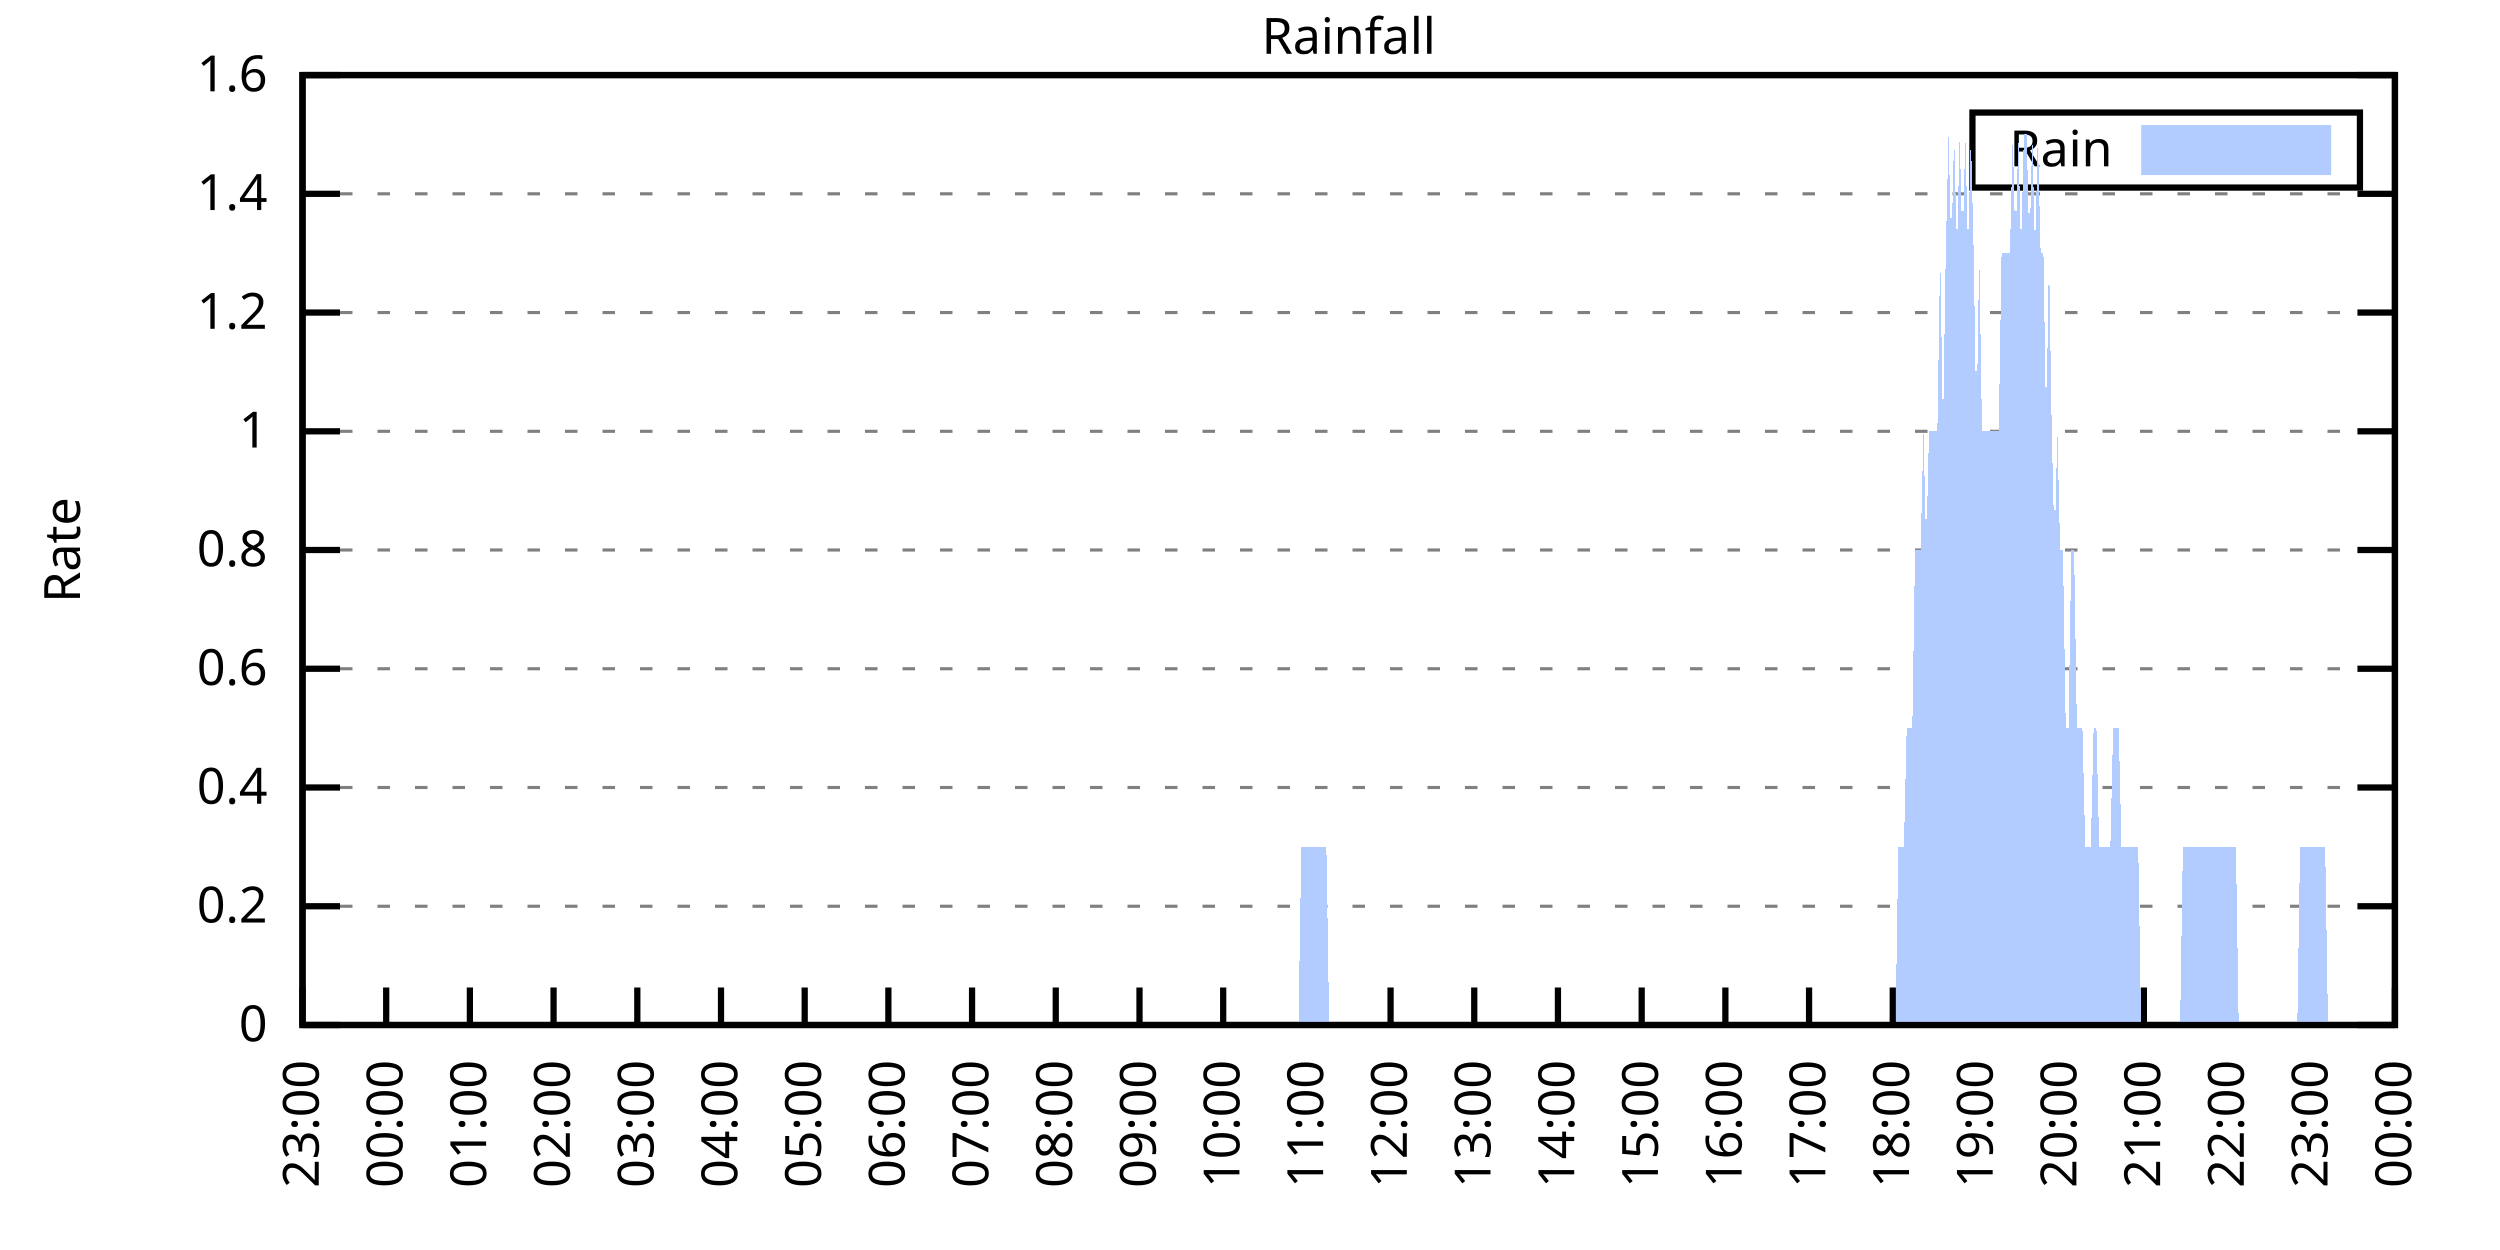
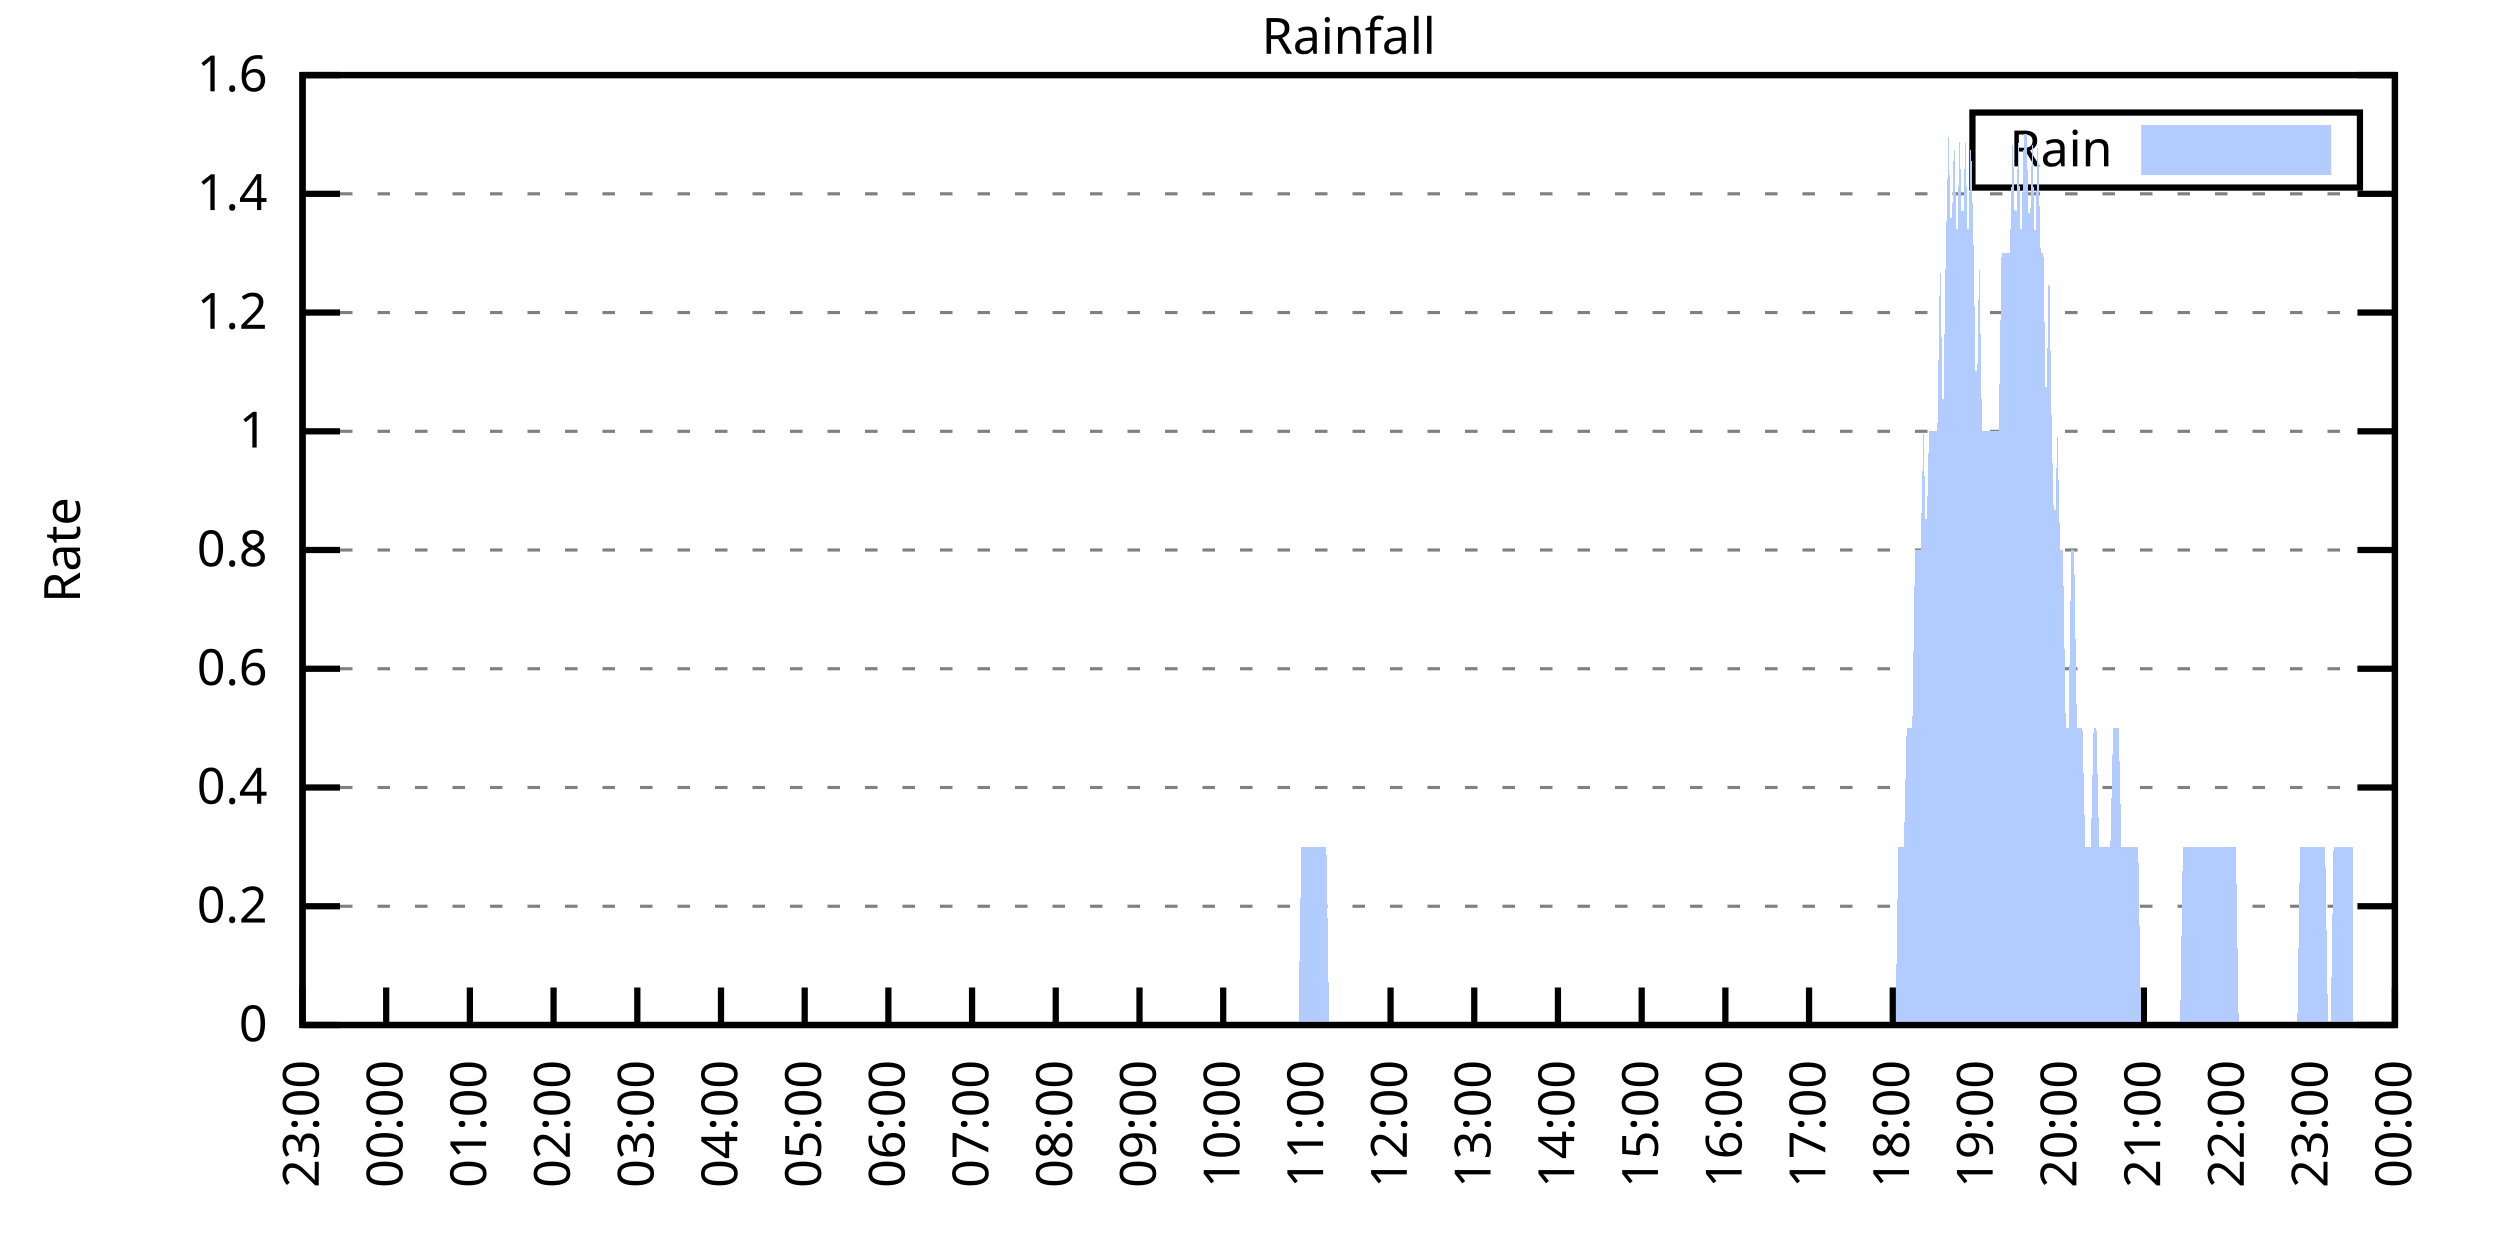
<svg xmlns="http://www.w3.org/2000/svg" xmlns:xlink="http://www.w3.org/1999/xlink" width="400" height="200" viewBox="0 0 400 200">
  <g id="gnuplot_canvas">
    <rect x="0" y="0" width="400" height="200" fill="none" />
    <defs>
      <circle id="gpDot" r="0.5" stroke-width="0.5" stroke="currentColor" />
      <path id="gpPt0" stroke-width="0.333" stroke="currentColor" d="M-1,0 h2 M0,-1 v2" />
      <path id="gpPt1" stroke-width="0.333" stroke="currentColor" d="M-1,-1 L1,1 M1,-1 L-1,1" />
      <path id="gpPt2" stroke-width="0.333" stroke="currentColor" d="M-1,0 L1,0 M0,-1 L0,1 M-1,-1 L1,1 M-1,1 L1,-1" />
      <rect id="gpPt3" stroke-width="0.333" stroke="currentColor" x="-1" y="-1" width="2" height="2" />
      <rect id="gpPt4" stroke-width="0.333" stroke="currentColor" fill="currentColor" x="-1" y="-1" width="2" height="2" />
      <circle id="gpPt5" stroke-width="0.333" stroke="currentColor" cx="0" cy="0" r="1" />
      <use xlink:href="#gpPt5" id="gpPt6" fill="currentColor" stroke="none" />
      <path id="gpPt7" stroke-width="0.333" stroke="currentColor" d="M0,-1.33 L-1.33,0.67 L1.33,0.67 z" />
      <use xlink:href="#gpPt7" id="gpPt8" fill="currentColor" stroke="none" />
      <use xlink:href="#gpPt7" id="gpPt9" stroke="currentColor" transform="rotate(180)" />
      <use xlink:href="#gpPt9" id="gpPt10" fill="currentColor" stroke="none" />
      <use xlink:href="#gpPt3" id="gpPt11" stroke="currentColor" transform="rotate(45)" />
      <use xlink:href="#gpPt11" id="gpPt12" fill="currentColor" stroke="none" />
      <path id="gpPt13" stroke-width="0.333" stroke="currentColor" d="M0,1.330 L1.265,0.411 L0.782,-1.067 L-0.782,-1.076 L-1.265,0.411 z" />
      <use xlink:href="#gpPt13" id="gpPt14" fill="currentColor" stroke="none" />
      <filter id="textbox" filterUnits="objectBoundingBox" x="0" y="0" height="1" width="1">
        <feFlood flood-color="white" flood-opacity="1" result="bgnd" />
        <feComposite in="SourceGraphic" in2="bgnd" operator="atop" />
      </filter>
      <filter id="greybox" filterUnits="objectBoundingBox" x="0" y="0" height="1" width="1">
        <feFlood flood-color="lightgrey" flood-opacity="1" result="grey" />
        <feComposite in="SourceGraphic" in2="grey" operator="atop" />
      </filter>
    </defs>
    <g fill="none" color="white" stroke="currentColor" stroke-width="1.00" stroke-linecap="butt" stroke-linejoin="miter">
</g>
    <g fill="none" color="black" stroke="currentColor" stroke-width="1.00" stroke-linecap="butt" stroke-linejoin="miter">
      <g stroke="none" shape-rendering="crispEdges">
        <polygon fill="rgb(255, 255, 255)" points="48.40,164.00 383.18,164.00 383.18,12.02 48.40,12.02 " />
      </g>
    </g>
    <g fill="none" color="black" stroke="currentColor" stroke-width="1.00" stroke-linecap="butt" stroke-linejoin="miter">
</g>
    <g fill="none" color="black" stroke="black" stroke-width="0.50" stroke-linecap="butt" stroke-linejoin="miter">
</g>
    <g fill="none" color="gray" stroke="currentColor" stroke-width="0.50" stroke-linecap="butt" stroke-linejoin="miter">
      <path stroke="gray" stroke-dasharray="2,4" class="gridline" d="M48.40,164.00 L383.19,164.00  " />
    </g>
    <g fill="none" color="gray" stroke="gray" stroke-width="1.00" stroke-linecap="butt" stroke-linejoin="miter">
</g>
    <g fill="none" color="black" stroke="currentColor" stroke-width="1.00" stroke-linecap="butt" stroke-linejoin="miter">
      <path stroke="black" d="M48.40,164.00 L54.40,164.00 M383.19,164.00 L377.19,164.00  " />
      <g transform="translate(42.80,166.60)" stroke="none" fill="black" font-family="Sans" font-size="8.00" text-anchor="end">
        <text>
          <tspan font-family="Sans"> 0</tspan>
        </text>
      </g>
    </g>
    <g fill="none" color="black" stroke="currentColor" stroke-width="1.00" stroke-linecap="butt" stroke-linejoin="miter">
</g>
    <g fill="none" color="black" stroke="black" stroke-width="0.50" stroke-linecap="butt" stroke-linejoin="miter">
</g>
    <g fill="none" color="gray" stroke="currentColor" stroke-width="0.50" stroke-linecap="butt" stroke-linejoin="miter">
      <path stroke="gray" stroke-dasharray="2,4" class="gridline" d="M48.40,145.00 L383.19,145.00  " />
    </g>
    <g fill="none" color="gray" stroke="gray" stroke-width="1.00" stroke-linecap="butt" stroke-linejoin="miter">
</g>
    <g fill="none" color="black" stroke="currentColor" stroke-width="1.00" stroke-linecap="butt" stroke-linejoin="miter">
      <path stroke="black" d="M48.40,145.00 L54.40,145.00 M383.19,145.00 L377.19,145.00  " />
      <g transform="translate(42.80,147.60)" stroke="none" fill="black" font-family="Sans" font-size="8.00" text-anchor="end">
        <text>
          <tspan font-family="Sans"> 0.2</tspan>
        </text>
      </g>
    </g>
    <g fill="none" color="black" stroke="currentColor" stroke-width="1.00" stroke-linecap="butt" stroke-linejoin="miter">
</g>
    <g fill="none" color="black" stroke="black" stroke-width="0.50" stroke-linecap="butt" stroke-linejoin="miter">
</g>
    <g fill="none" color="gray" stroke="currentColor" stroke-width="0.50" stroke-linecap="butt" stroke-linejoin="miter">
      <path stroke="gray" stroke-dasharray="2,4" class="gridline" d="M48.40,126.00 L383.19,126.00  " />
    </g>
    <g fill="none" color="gray" stroke="gray" stroke-width="1.00" stroke-linecap="butt" stroke-linejoin="miter">
</g>
    <g fill="none" color="black" stroke="currentColor" stroke-width="1.00" stroke-linecap="butt" stroke-linejoin="miter">
      <path stroke="black" d="M48.40,126.00 L54.40,126.00 M383.19,126.00 L377.19,126.00  " />
      <g transform="translate(42.80,128.60)" stroke="none" fill="black" font-family="Sans" font-size="8.00" text-anchor="end">
        <text>
          <tspan font-family="Sans"> 0.4</tspan>
        </text>
      </g>
    </g>
    <g fill="none" color="black" stroke="currentColor" stroke-width="1.00" stroke-linecap="butt" stroke-linejoin="miter">
</g>
    <g fill="none" color="black" stroke="black" stroke-width="0.50" stroke-linecap="butt" stroke-linejoin="miter">
</g>
    <g fill="none" color="gray" stroke="currentColor" stroke-width="0.50" stroke-linecap="butt" stroke-linejoin="miter">
      <path stroke="gray" stroke-dasharray="2,4" class="gridline" d="M48.40,107.00 L383.19,107.00  " />
    </g>
    <g fill="none" color="gray" stroke="gray" stroke-width="1.00" stroke-linecap="butt" stroke-linejoin="miter">
</g>
    <g fill="none" color="black" stroke="currentColor" stroke-width="1.00" stroke-linecap="butt" stroke-linejoin="miter">
      <path stroke="black" d="M48.40,107.00 L54.40,107.00 M383.19,107.00 L377.19,107.00  " />
      <g transform="translate(42.80,109.60)" stroke="none" fill="black" font-family="Sans" font-size="8.00" text-anchor="end">
        <text>
          <tspan font-family="Sans"> 0.6</tspan>
        </text>
      </g>
    </g>
    <g fill="none" color="black" stroke="currentColor" stroke-width="1.00" stroke-linecap="butt" stroke-linejoin="miter">
</g>
    <g fill="none" color="black" stroke="black" stroke-width="0.50" stroke-linecap="butt" stroke-linejoin="miter">
</g>
    <g fill="none" color="gray" stroke="currentColor" stroke-width="0.50" stroke-linecap="butt" stroke-linejoin="miter">
      <path stroke="gray" stroke-dasharray="2,4" class="gridline" d="M48.40,88.00 L383.19,88.00  " />
    </g>
    <g fill="none" color="gray" stroke="gray" stroke-width="1.00" stroke-linecap="butt" stroke-linejoin="miter">
</g>
    <g fill="none" color="black" stroke="currentColor" stroke-width="1.00" stroke-linecap="butt" stroke-linejoin="miter">
      <path stroke="black" d="M48.40,88.00 L54.40,88.00 M383.19,88.00 L377.19,88.00  " />
      <g transform="translate(42.80,90.60)" stroke="none" fill="black" font-family="Sans" font-size="8.00" text-anchor="end">
        <text>
          <tspan font-family="Sans"> 0.8</tspan>
        </text>
      </g>
    </g>
    <g fill="none" color="black" stroke="currentColor" stroke-width="1.00" stroke-linecap="butt" stroke-linejoin="miter">
</g>
    <g fill="none" color="black" stroke="black" stroke-width="0.50" stroke-linecap="butt" stroke-linejoin="miter">
</g>
    <g fill="none" color="gray" stroke="currentColor" stroke-width="0.50" stroke-linecap="butt" stroke-linejoin="miter">
      <path stroke="gray" stroke-dasharray="2,4" class="gridline" d="M48.40,69.01 L383.19,69.01  " />
    </g>
    <g fill="none" color="gray" stroke="gray" stroke-width="1.00" stroke-linecap="butt" stroke-linejoin="miter">
</g>
    <g fill="none" color="black" stroke="currentColor" stroke-width="1.00" stroke-linecap="butt" stroke-linejoin="miter">
      <path stroke="black" d="M48.40,69.01 L54.40,69.01 M383.19,69.01 L377.19,69.01  " />
      <g transform="translate(42.80,71.61)" stroke="none" fill="black" font-family="Sans" font-size="8.00" text-anchor="end">
        <text>
          <tspan font-family="Sans"> 1</tspan>
        </text>
      </g>
    </g>
    <g fill="none" color="black" stroke="currentColor" stroke-width="1.00" stroke-linecap="butt" stroke-linejoin="miter">
</g>
    <g fill="none" color="black" stroke="black" stroke-width="0.50" stroke-linecap="butt" stroke-linejoin="miter">
</g>
    <g fill="none" color="gray" stroke="currentColor" stroke-width="0.50" stroke-linecap="butt" stroke-linejoin="miter">
      <path stroke="gray" stroke-dasharray="2,4" class="gridline" d="M48.40,50.01 L383.19,50.01  " />
    </g>
    <g fill="none" color="gray" stroke="gray" stroke-width="1.00" stroke-linecap="butt" stroke-linejoin="miter">
</g>
    <g fill="none" color="black" stroke="currentColor" stroke-width="1.00" stroke-linecap="butt" stroke-linejoin="miter">
      <path stroke="black" d="M48.40,50.01 L54.40,50.01 M383.19,50.01 L377.19,50.01  " />
      <g transform="translate(42.80,52.61)" stroke="none" fill="black" font-family="Sans" font-size="8.00" text-anchor="end">
        <text>
          <tspan font-family="Sans"> 1.2</tspan>
        </text>
      </g>
    </g>
    <g fill="none" color="black" stroke="currentColor" stroke-width="1.00" stroke-linecap="butt" stroke-linejoin="miter">
</g>
    <g fill="none" color="black" stroke="black" stroke-width="0.50" stroke-linecap="butt" stroke-linejoin="miter">
</g>
    <g fill="none" color="gray" stroke="currentColor" stroke-width="0.50" stroke-linecap="butt" stroke-linejoin="miter">
      <path stroke="gray" stroke-dasharray="2,4" class="gridline" d="M48.40,31.01 L383.19,31.01  " />
    </g>
    <g fill="none" color="gray" stroke="gray" stroke-width="1.00" stroke-linecap="butt" stroke-linejoin="miter">
</g>
    <g fill="none" color="black" stroke="currentColor" stroke-width="1.00" stroke-linecap="butt" stroke-linejoin="miter">
      <path stroke="black" d="M48.40,31.01 L54.40,31.01 M383.19,31.01 L377.19,31.01  " />
      <g transform="translate(42.80,33.61)" stroke="none" fill="black" font-family="Sans" font-size="8.00" text-anchor="end">
        <text>
          <tspan font-family="Sans"> 1.4</tspan>
        </text>
      </g>
    </g>
    <g fill="none" color="black" stroke="currentColor" stroke-width="1.00" stroke-linecap="butt" stroke-linejoin="miter">
</g>
    <g fill="none" color="black" stroke="black" stroke-width="0.50" stroke-linecap="butt" stroke-linejoin="miter">
</g>
    <g fill="none" color="gray" stroke="currentColor" stroke-width="0.50" stroke-linecap="butt" stroke-linejoin="miter">
      <path stroke="gray" stroke-dasharray="2,4" class="gridline" d="M48.40,12.01 L383.19,12.01  " />
    </g>
    <g fill="none" color="gray" stroke="gray" stroke-width="1.00" stroke-linecap="butt" stroke-linejoin="miter">
</g>
    <g fill="none" color="black" stroke="currentColor" stroke-width="1.00" stroke-linecap="butt" stroke-linejoin="miter">
      <path stroke="black" d="M48.40,12.01 L54.40,12.01 M383.19,12.01 L377.19,12.01  " />
      <g transform="translate(42.80,14.61)" stroke="none" fill="black" font-family="Sans" font-size="8.00" text-anchor="end">
        <text>
          <tspan font-family="Sans"> 1.6</tspan>
        </text>
      </g>
    </g>
    <g fill="none" color="black" stroke="currentColor" stroke-width="1.00" stroke-linecap="butt" stroke-linejoin="miter">
      <path stroke="black" d="M48.40,164.00 L48.40,158.00  " />
      <g transform="translate(51.00,169.60) rotate(270.00)" stroke="none" fill="black" font-family="Sans" font-size="8.00" text-anchor="end">
        <text>
          <tspan font-family="Sans">23:00</tspan>
        </text>
      </g>
    </g>
    <g fill="none" color="black" stroke="currentColor" stroke-width="1.00" stroke-linecap="butt" stroke-linejoin="miter">
      <path stroke="black" d="M61.79,164.00 L61.79,158.00  " />
      <g transform="translate(64.39,169.60) rotate(270.00)" stroke="none" fill="black" font-family="Sans" font-size="8.00" text-anchor="end">
        <text>
          <tspan font-family="Sans">00:00</tspan>
        </text>
      </g>
    </g>
    <g fill="none" color="black" stroke="currentColor" stroke-width="1.00" stroke-linecap="butt" stroke-linejoin="miter">
      <path stroke="black" d="M75.18,164.00 L75.18,158.00  " />
      <g transform="translate(77.78,169.60) rotate(270.00)" stroke="none" fill="black" font-family="Sans" font-size="8.00" text-anchor="end">
        <text>
          <tspan font-family="Sans">01:00</tspan>
        </text>
      </g>
    </g>
    <g fill="none" color="black" stroke="currentColor" stroke-width="1.00" stroke-linecap="butt" stroke-linejoin="miter">
      <path stroke="black" d="M88.57,164.00 L88.57,158.00  " />
      <g transform="translate(91.17,169.60) rotate(270.00)" stroke="none" fill="black" font-family="Sans" font-size="8.00" text-anchor="end">
        <text>
          <tspan font-family="Sans">02:00</tspan>
        </text>
      </g>
    </g>
    <g fill="none" color="black" stroke="currentColor" stroke-width="1.00" stroke-linecap="butt" stroke-linejoin="miter">
      <path stroke="black" d="M101.97,164.00 L101.97,158.00  " />
      <g transform="translate(104.57,169.60) rotate(270.00)" stroke="none" fill="black" font-family="Sans" font-size="8.00" text-anchor="end">
        <text>
          <tspan font-family="Sans">03:00</tspan>
        </text>
      </g>
    </g>
    <g fill="none" color="black" stroke="currentColor" stroke-width="1.00" stroke-linecap="butt" stroke-linejoin="miter">
      <path stroke="black" d="M115.36,164.00 L115.36,158.00  " />
      <g transform="translate(117.96,169.60) rotate(270.00)" stroke="none" fill="black" font-family="Sans" font-size="8.00" text-anchor="end">
        <text>
          <tspan font-family="Sans">04:00</tspan>
        </text>
      </g>
    </g>
    <g fill="none" color="black" stroke="currentColor" stroke-width="1.00" stroke-linecap="butt" stroke-linejoin="miter">
      <path stroke="black" d="M128.75,164.00 L128.75,158.00  " />
      <g transform="translate(131.35,169.60) rotate(270.00)" stroke="none" fill="black" font-family="Sans" font-size="8.00" text-anchor="end">
        <text>
          <tspan font-family="Sans">05:00</tspan>
        </text>
      </g>
    </g>
    <g fill="none" color="black" stroke="currentColor" stroke-width="1.00" stroke-linecap="butt" stroke-linejoin="miter">
      <path stroke="black" d="M142.14,164.00 L142.14,158.00  " />
      <g transform="translate(144.74,169.60) rotate(270.00)" stroke="none" fill="black" font-family="Sans" font-size="8.00" text-anchor="end">
        <text>
          <tspan font-family="Sans">06:00</tspan>
        </text>
      </g>
    </g>
    <g fill="none" color="black" stroke="currentColor" stroke-width="1.00" stroke-linecap="butt" stroke-linejoin="miter">
      <path stroke="black" d="M155.53,164.00 L155.53,158.00  " />
      <g transform="translate(158.13,169.60) rotate(270.00)" stroke="none" fill="black" font-family="Sans" font-size="8.00" text-anchor="end">
        <text>
          <tspan font-family="Sans">07:00</tspan>
        </text>
      </g>
    </g>
    <g fill="none" color="black" stroke="currentColor" stroke-width="1.00" stroke-linecap="butt" stroke-linejoin="miter">
      <path stroke="black" d="M168.92,164.00 L168.92,158.00  " />
      <g transform="translate(171.52,169.60) rotate(270.00)" stroke="none" fill="black" font-family="Sans" font-size="8.00" text-anchor="end">
        <text>
          <tspan font-family="Sans">08:00</tspan>
        </text>
      </g>
    </g>
    <g fill="none" color="black" stroke="currentColor" stroke-width="1.00" stroke-linecap="butt" stroke-linejoin="miter">
      <path stroke="black" d="M182.32,164.00 L182.32,158.00  " />
      <g transform="translate(184.92,169.60) rotate(270.00)" stroke="none" fill="black" font-family="Sans" font-size="8.00" text-anchor="end">
        <text>
          <tspan font-family="Sans">09:00</tspan>
        </text>
      </g>
    </g>
    <g fill="none" color="black" stroke="currentColor" stroke-width="1.00" stroke-linecap="butt" stroke-linejoin="miter">
      <path stroke="black" d="M195.71,164.00 L195.71,158.00  " />
      <g transform="translate(198.31,169.60) rotate(270.00)" stroke="none" fill="black" font-family="Sans" font-size="8.00" text-anchor="end">
        <text>
          <tspan font-family="Sans">10:00</tspan>
        </text>
      </g>
    </g>
    <g fill="none" color="black" stroke="currentColor" stroke-width="1.00" stroke-linecap="butt" stroke-linejoin="miter">
      <path stroke="black" d="M209.10,164.00 L209.10,158.00  " />
      <g transform="translate(211.70,169.60) rotate(270.00)" stroke="none" fill="black" font-family="Sans" font-size="8.00" text-anchor="end">
        <text>
          <tspan font-family="Sans">11:00</tspan>
        </text>
      </g>
    </g>
    <g fill="none" color="black" stroke="currentColor" stroke-width="1.00" stroke-linecap="butt" stroke-linejoin="miter">
      <path stroke="black" d="M222.49,164.00 L222.49,158.00  " />
      <g transform="translate(225.09,169.60) rotate(270.00)" stroke="none" fill="black" font-family="Sans" font-size="8.00" text-anchor="end">
        <text>
          <tspan font-family="Sans">12:00</tspan>
        </text>
      </g>
    </g>
    <g fill="none" color="black" stroke="currentColor" stroke-width="1.00" stroke-linecap="butt" stroke-linejoin="miter">
      <path stroke="black" d="M235.88,164.00 L235.88,158.00  " />
      <g transform="translate(238.48,169.60) rotate(270.00)" stroke="none" fill="black" font-family="Sans" font-size="8.00" text-anchor="end">
        <text>
          <tspan font-family="Sans">13:00</tspan>
        </text>
      </g>
    </g>
    <g fill="none" color="black" stroke="currentColor" stroke-width="1.00" stroke-linecap="butt" stroke-linejoin="miter">
      <path stroke="black" d="M249.27,164.00 L249.27,158.00  " />
      <g transform="translate(251.87,169.60) rotate(270.00)" stroke="none" fill="black" font-family="Sans" font-size="8.00" text-anchor="end">
        <text>
          <tspan font-family="Sans">14:00</tspan>
        </text>
      </g>
    </g>
    <g fill="none" color="black" stroke="currentColor" stroke-width="1.00" stroke-linecap="butt" stroke-linejoin="miter">
      <path stroke="black" d="M262.67,164.00 L262.67,158.00  " />
      <g transform="translate(265.27,169.60) rotate(270.00)" stroke="none" fill="black" font-family="Sans" font-size="8.00" text-anchor="end">
        <text>
          <tspan font-family="Sans">15:00</tspan>
        </text>
      </g>
    </g>
    <g fill="none" color="black" stroke="currentColor" stroke-width="1.00" stroke-linecap="butt" stroke-linejoin="miter">
      <path stroke="black" d="M276.06,164.00 L276.06,158.00  " />
      <g transform="translate(278.66,169.60) rotate(270.00)" stroke="none" fill="black" font-family="Sans" font-size="8.00" text-anchor="end">
        <text>
          <tspan font-family="Sans">16:00</tspan>
        </text>
      </g>
    </g>
    <g fill="none" color="black" stroke="currentColor" stroke-width="1.00" stroke-linecap="butt" stroke-linejoin="miter">
      <path stroke="black" d="M289.45,164.00 L289.45,158.00  " />
      <g transform="translate(292.05,169.60) rotate(270.00)" stroke="none" fill="black" font-family="Sans" font-size="8.00" text-anchor="end">
        <text>
          <tspan font-family="Sans">17:00</tspan>
        </text>
      </g>
    </g>
    <g fill="none" color="black" stroke="currentColor" stroke-width="1.00" stroke-linecap="butt" stroke-linejoin="miter">
      <path stroke="black" d="M302.84,164.00 L302.84,158.00  " />
      <g transform="translate(305.44,169.60) rotate(270.00)" stroke="none" fill="black" font-family="Sans" font-size="8.00" text-anchor="end">
        <text>
          <tspan font-family="Sans">18:00</tspan>
        </text>
      </g>
    </g>
    <g fill="none" color="black" stroke="currentColor" stroke-width="1.00" stroke-linecap="butt" stroke-linejoin="miter">
      <path stroke="black" d="M316.23,164.00 L316.23,158.00  " />
      <g transform="translate(318.83,169.60) rotate(270.00)" stroke="none" fill="black" font-family="Sans" font-size="8.00" text-anchor="end">
        <text>
          <tspan font-family="Sans">19:00</tspan>
        </text>
      </g>
    </g>
    <g fill="none" color="black" stroke="currentColor" stroke-width="1.00" stroke-linecap="butt" stroke-linejoin="miter">
      <path stroke="black" d="M329.62,164.00 L329.62,158.00  " />
      <g transform="translate(332.22,169.60) rotate(270.00)" stroke="none" fill="black" font-family="Sans" font-size="8.00" text-anchor="end">
        <text>
          <tspan font-family="Sans">20:00</tspan>
        </text>
      </g>
    </g>
    <g fill="none" color="black" stroke="currentColor" stroke-width="1.00" stroke-linecap="butt" stroke-linejoin="miter">
      <path stroke="black" d="M343.02,164.00 L343.02,158.00  " />
      <g transform="translate(345.62,169.60) rotate(270.00)" stroke="none" fill="black" font-family="Sans" font-size="8.00" text-anchor="end">
        <text>
          <tspan font-family="Sans">21:00</tspan>
        </text>
      </g>
    </g>
    <g fill="none" color="black" stroke="currentColor" stroke-width="1.00" stroke-linecap="butt" stroke-linejoin="miter">
      <path stroke="black" d="M356.41,164.00 L356.41,158.00  " />
      <g transform="translate(359.01,169.60) rotate(270.00)" stroke="none" fill="black" font-family="Sans" font-size="8.00" text-anchor="end">
        <text>
          <tspan font-family="Sans">22:00</tspan>
        </text>
      </g>
    </g>
    <g fill="none" color="black" stroke="currentColor" stroke-width="1.00" stroke-linecap="butt" stroke-linejoin="miter">
      <path stroke="black" d="M369.80,164.00 L369.80,158.00  " />
      <g transform="translate(372.40,169.60) rotate(270.00)" stroke="none" fill="black" font-family="Sans" font-size="8.00" text-anchor="end">
        <text>
          <tspan font-family="Sans">23:00</tspan>
        </text>
      </g>
    </g>
    <g fill="none" color="black" stroke="currentColor" stroke-width="1.00" stroke-linecap="butt" stroke-linejoin="miter">
      <path stroke="black" d="M383.19,164.00 L383.19,158.00  " />
      <g transform="translate(385.79,169.60) rotate(270.00)" stroke="none" fill="black" font-family="Sans" font-size="8.00" text-anchor="end">
        <text>
          <tspan font-family="Sans">00:00</tspan>
        </text>
      </g>
    </g>
    <g fill="none" color="black" stroke="currentColor" stroke-width="1.00" stroke-linecap="butt" stroke-linejoin="miter">
</g>
    <g fill="none" color="black" stroke="currentColor" stroke-width="1.00" stroke-linecap="butt" stroke-linejoin="miter">
      <path stroke="black" d="M48.40,12.01 L48.40,164.00 L383.19,164.00 L383.19,12.01 L48.40,12.01 Z  " />
    </g>
    <g fill="none" color="black" stroke="currentColor" stroke-width="1.00" stroke-linecap="butt" stroke-linejoin="miter">
</g>
    <g fill="none" color="black" stroke="currentColor" stroke-width="1.00" stroke-linecap="butt" stroke-linejoin="miter">
      <path stroke="black" d="M315.59,30.01 L315.59,18.01 L377.59,18.01 L377.59,30.01 L315.59,30.01 Z  " />
    </g>
    <g id="Rainfall_plot_1">
      <g fill="none" color="white" stroke="black" stroke-width="2.00" stroke-linecap="butt" stroke-linejoin="miter">
</g>
      <g fill="none" color="black" stroke="currentColor" stroke-width="2.00" stroke-linecap="butt" stroke-linejoin="miter">
        <g transform="translate(337.99,26.61)" stroke="none" fill="black" font-family="Sans" font-size="8.00" text-anchor="end">
          <text>
            <tspan font-family="Sans">Rain</tspan>
          </text>
        </g>
      </g>
      <g fill="none" color="black" stroke="currentColor" stroke-width="2.00" stroke-linecap="butt" stroke-linejoin="miter">
        <g stroke="none" shape-rendering="crispEdges">
          <polygon fill="rgb(178, 204, 255)" points="343.59,27.01 371.99,27.01 371.99,21.01 343.59,21.01 " />
        </g>
        <path stroke="rgb(178, 204, 255)" d="M343.59,27.01 L371.99,27.01 L371.99,21.01 L343.59,21.01 L343.59,27.01 Z  " />
      </g>
      <g fill="none" color="black" stroke="currentColor" stroke-width="2.00" stroke-linecap="butt" stroke-linejoin="miter">
        <g stroke="none" shape-rendering="crispEdges">
-           <polygon fill="rgb(178, 204, 255)" points="51.97,164.00 52.42,164.00 52.86,164.00 53.31,164.00 53.76,164.00 54.20,164.00 54.65,164.00 55.10,164.00 55.54,164.00 55.99,164.00 56.43,164.00 56.88,164.00 57.33,164.00 57.77,164.00 58.22,164.00 58.67,164.00 59.11,164.00 59.56,164.00 60.01,164.00 60.45,164.00 60.90,164.00 61.35,164.00 61.79,164.00 62.24,164.00 62.68,164.00 63.13,164.00 63.58,164.00 64.02,164.00 64.47,164.00 64.92,164.00 65.36,164.00 65.81,164.00 66.26,164.00 66.70,164.00 67.15,164.00 67.59,164.00 68.04,164.00 68.49,164.00 68.93,164.00 69.38,164.00 69.83,164.00 70.27,164.00 70.72,164.00 71.17,164.00 71.61,164.00 72.06,164.00 72.50,164.00 72.95,164.00 73.40,164.00 73.84,164.00 74.29,164.00 74.74,164.00 75.18,164.00 75.63,164.00 76.08,164.00 76.52,164.00 76.97,164.00 77.42,164.00 77.86,164.00 78.31,164.00 78.75,164.00 79.20,164.00 79.65,164.00 80.09,164.00 80.54,164.00 80.99,164.00 81.43,164.00 81.88,164.00 82.33,164.00 82.77,164.00 83.22,164.00 83.66,164.00 84.11,164.00 84.56,164.00 85.00,164.00 85.45,164.00 85.90,164.00 86.34,164.00 86.79,164.00 87.24,164.00 87.68,164.00 88.13,164.00 88.57,164.00 89.02,164.00 89.47,164.00 89.91,164.00 90.36,164.00 90.81,164.00 91.25,164.00 91.70,164.00 92.15,164.00 92.59,164.00 93.04,164.00 93.49,164.00 93.93,164.00 94.38,164.00 94.82,164.00 95.27,164.00 95.72,164.00 96.16,164.00 96.61,164.00 97.06,164.00 97.50,164.00 97.95,164.00 98.40,164.00 98.84,164.00 99.29,164.00 99.73,164.00 100.18,164.00 100.63,164.00 101.07,164.00 101.52,164.00 101.97,164.00 102.41,164.00 102.86,164.00 103.31,164.00 103.75,164.00 104.20,164.00 104.64,164.00 105.09,164.00 105.54,164.00 105.98,164.00 106.43,164.00 106.88,164.00 107.32,164.00 107.77,164.00 108.22,164.00 108.66,164.00 109.11,164.00 109.55,164.00 110.00,164.00 110.45,164.00 110.89,164.00 111.34,164.00 111.79,164.00 112.23,164.00 112.68,164.00 113.13,164.00 113.57,164.00 114.02,164.00 114.47,164.00 114.91,164.00 115.36,164.00 115.80,164.00 116.25,164.00 116.70,164.00 117.14,164.00 117.59,164.00 118.04,164.00 118.48,164.00 118.93,164.00 119.38,164.00 119.82,164.00 120.27,164.00 120.71,164.00 121.16,164.00 121.61,164.00 122.05,164.00 122.50,164.00 122.95,164.00 123.39,164.00 123.84,164.00 124.29,164.00 124.73,164.00 125.18,164.00 125.62,164.00 126.07,164.00 126.52,164.00 126.96,164.00 127.41,164.00 127.86,164.00 128.30,164.00 128.75,164.00 129.20,164.00 129.64,164.00 130.09,164.00 130.54,164.00 130.98,164.00 131.43,164.00 131.87,164.00 132.32,164.00 132.77,164.00 133.21,164.00 133.66,164.00 134.11,164.00 134.55,164.00 135.00,164.00 135.45,164.00 135.89,164.00 136.34,164.00 136.78,164.00 137.23,164.00 137.68,164.00 138.12,164.00 138.57,164.00 139.02,164.00 139.46,164.00 139.91,164.00 140.36,164.00 140.80,164.00 141.25,164.00 141.69,164.00 142.14,164.00 142.59,164.00 143.03,164.00 143.48,164.00 143.93,164.00 144.37,164.00 144.82,164.00 145.27,164.00 145.71,164.00 146.16,164.00 146.61,164.00 147.05,164.00 147.50,164.00 147.94,164.00 148.39,164.00 148.84,164.00 149.28,164.00 149.73,164.00 150.18,164.00 150.62,164.00 151.07,164.00 151.52,164.00 151.96,164.00 152.41,164.00 152.85,164.00 153.30,164.00 153.75,164.00 154.19,164.00 154.64,164.00 155.09,164.00 155.53,164.00 155.98,164.00 156.43,164.00 156.87,164.00 157.32,164.00 157.76,164.00 158.21,164.00 158.66,164.00 159.10,164.00 159.55,164.00 160.00,164.00 160.44,164.00 160.89,164.00 161.34,164.00 161.78,164.00 162.23,164.00 162.67,164.00 163.12,164.00 163.57,164.00 164.01,164.00 164.46,164.00 164.91,164.00 165.35,164.00 165.80,164.00 166.25,164.00 166.69,164.00 167.14,164.00 167.59,164.00 168.03,164.00 168.48,164.00 168.92,164.00 169.37,164.00 169.82,164.00 170.26,164.00 170.71,164.00 171.16,164.00 171.60,164.00 172.05,164.00 172.50,164.00 172.94,164.00 173.39,164.00 173.83,164.00 174.28,164.00 174.73,164.00 175.17,164.00 175.62,164.00 176.07,164.00 176.51,164.00 176.96,164.00 177.41,164.00 177.85,164.00 178.30,164.00 178.74,164.00 179.19,164.00 179.64,164.00 180.08,164.00 180.53,164.00 180.98,164.00 181.42,164.00 181.87,164.00 182.32,164.00 182.76,164.00 183.21,164.00 183.66,164.00 184.10,164.00 184.55,164.00 184.99,164.00 185.44,164.00 185.89,164.00 186.33,164.00 186.78,164.00 187.23,164.00 187.67,164.00 188.12,164.00 188.57,164.00 189.01,164.00 189.46,164.00 189.90,164.00 190.35,164.00 190.80,164.00 191.24,164.00 191.69,164.00 192.14,164.00 192.58,164.00 193.03,164.00 193.48,164.00 193.92,164.00 194.37,164.00 194.81,164.00 195.26,164.00 195.71,164.00 196.15,164.00 196.60,164.00 197.05,164.00 197.49,164.00 197.94,164.00 198.39,164.00 198.83,164.00 199.28,164.00 199.73,164.00 200.17,164.00 200.62,164.00 201.06,164.00 201.51,164.00 201.96,164.00 202.40,164.00 202.85,164.00 203.30,164.00 203.74,164.00 204.19,164.00 204.64,164.00 205.08,164.00 205.53,164.00 205.97,164.00 206.42,164.00 206.87,164.00 207.31,164.00 207.76,164.00 208.21,135.50 208.65,135.50 209.10,135.50 209.55,135.50 209.99,135.50 210.44,135.50 210.88,135.50 211.33,135.50 211.78,135.50 212.22,135.50 212.67,164.00 213.12,164.00 213.56,164.00 214.01,164.00 214.46,164.00 214.90,164.00 215.35,164.00 215.80,164.00 216.24,164.00 216.69,164.00 217.13,164.00 217.58,164.00 218.03,164.00 218.47,164.00 218.92,164.00 219.37,164.00 219.81,164.00 220.26,164.00 220.71,164.00 221.15,164.00 221.60,164.00 222.04,164.00 222.49,164.00 222.94,164.00 223.38,164.00 223.83,164.00 224.28,164.00 224.72,164.00 225.17,164.00 225.62,164.00 226.06,164.00 226.51,164.00 226.95,164.00 227.40,164.00 227.85,164.00 228.29,164.00 228.74,164.00 229.19,164.00 229.63,164.00 230.08,164.00 230.53,164.00 230.97,164.00 231.42,164.00 231.86,164.00 232.31,164.00 232.76,164.00 233.20,164.00 233.65,164.00 234.10,164.00 234.54,164.00 234.99,164.00 235.44,164.00 235.88,164.00 236.33,164.00 236.78,164.00 237.22,164.00 237.67,164.00 238.11,164.00 238.56,164.00 239.01,164.00 239.45,164.00 239.90,164.00 240.35,164.00 240.79,164.00 241.24,164.00 241.69,164.00 242.13,164.00 242.58,164.00 243.02,164.00 243.47,164.00 243.92,164.00 244.36,164.00 244.81,164.00 245.26,164.00 245.70,164.00 246.15,164.00 246.60,164.00 247.04,164.00 247.49,164.00 247.93,164.00 248.38,164.00 248.83,164.00 249.27,164.00 249.72,164.00 250.17,164.00 250.61,164.00 251.06,164.00 251.51,164.00 251.95,164.00 252.40,164.00 252.85,164.00 253.29,164.00 253.74,164.00 254.18,164.00 254.63,164.00 255.08,164.00 255.52,164.00 255.97,164.00 256.42,164.00 256.86,164.00 257.31,164.00 257.76,164.00 258.20,164.00 258.65,164.00 259.09,164.00 259.54,164.00 259.99,164.00 260.43,164.00 260.88,164.00 261.33,164.00 261.77,164.00 262.22,164.00 262.67,164.00 263.11,164.00 263.56,164.00 264.00,164.00 264.45,164.00 264.90,164.00 265.34,164.00 265.79,164.00 266.24,164.00 266.68,164.00 267.13,164.00 267.58,164.00 268.02,164.00 268.47,164.00 268.92,164.00 269.36,164.00 269.81,164.00 270.25,164.00 270.70,164.00 271.15,164.00 271.59,164.00 272.04,164.00 272.49,164.00 272.93,164.00 273.38,164.00 273.83,164.00 274.27,164.00 274.72,164.00 275.16,164.00 275.61,164.00 276.06,164.00 276.50,164.00 276.95,164.00 277.40,164.00 277.84,164.00 278.29,164.00 278.74,164.00 279.18,164.00 279.63,164.00 280.07,164.00 280.52,164.00 280.97,164.00 281.41,164.00 281.86,164.00 282.31,164.00 282.75,164.00 283.20,164.00 283.65,164.00 284.09,164.00 284.54,164.00 284.98,164.00 285.43,164.00 285.88,164.00 286.32,164.00 286.77,164.00 287.22,164.00 287.66,164.00 288.11,164.00 288.56,164.00 289.00,164.00 289.45,164.00 289.90,164.00 290.34,164.00 290.79,164.00 291.23,164.00 291.68,164.00 292.13,164.00 292.57,164.00 293.02,164.00 293.47,164.00 293.91,164.00 294.36,164.00 294.81,164.00 295.25,164.00 295.70,164.00 296.14,164.00 296.59,164.00 297.04,164.00 297.48,164.00 297.93,164.00 298.38,164.00 298.82,164.00 299.27,164.00 299.72,164.00 300.16,164.00 300.61,164.00 301.05,164.00 301.50,164.00 301.95,164.00 302.39,164.00 302.84,164.00 303.29,164.00 303.73,135.50 304.18,135.50 304.63,135.50 305.07,116.50 305.52,116.50 305.97,116.50 306.41,88.00 306.86,88.00 307.30,88.00 307.75,69.01 308.20,88.00 308.64,69.01 309.09,69.01 309.54,69.01 309.98,69.01 310.43,40.51 310.88,69.01 311.32,40.51 311.77,21.51 312.21,40.51 312.66,21.51 313.11,40.51 313.55,21.51 314.00,40.51 314.45,21.51 314.89,40.51 315.34,21.51 315.79,40.51 316.23,69.01 316.68,40.51 317.12,69.01 317.57,69.01 318.02,69.01 318.46,69.01 318.91,69.01 319.36,69.01 319.80,69.01 320.25,40.51 320.70,40.51 321.14,40.51 321.59,40.51 322.04,21.51 322.48,40.51 322.93,21.51 323.37,40.51 323.82,21.51 324.27,21.51 324.71,40.51 325.16,21.51 325.61,40.51 326.05,21.51 326.50,40.51 326.95,40.51 327.39,69.01 327.84,40.51 328.28,69.01 328.73,88.00 329.18,69.01 329.62,88.00 330.07,88.00 330.52,116.50 330.96,116.50 331.41,88.00 331.86,88.00 332.30,116.50 332.75,116.50 333.19,116.50 333.64,135.50 334.09,135.50 334.53,135.50 334.98,116.50 335.43,116.50 335.87,135.50 336.32,135.50 336.77,135.50 337.21,135.50 337.66,135.50 338.10,116.50 338.55,116.50 339.00,116.50 339.44,135.50 339.89,135.50 340.34,135.50 340.78,135.50 341.23,135.50 341.68,135.50 342.12,135.50 342.57,164.00 343.02,164.00 343.46,164.00 343.91,164.00 344.35,164.00 344.80,164.00 345.25,164.00 345.69,164.00 346.14,164.00 346.59,164.00 347.03,164.00 347.48,164.00 347.93,164.00 348.37,164.00 348.82,164.00 349.26,135.50 349.71,135.50 350.16,135.50 350.60,135.50 351.05,135.50 351.50,135.50 351.94,135.50 352.39,135.50 352.84,135.50 353.28,135.50 353.73,135.50 354.17,135.50 354.62,135.50 355.07,135.50 355.51,135.50 355.96,135.50 356.41,135.50 356.85,135.50 357.30,135.50 357.75,135.50 358.19,164.00 358.64,164.00 359.09,164.00 359.53,164.00 359.98,164.00 360.42,164.00 360.87,164.00 361.32,164.00 361.76,164.00 362.21,164.00 362.66,164.00 363.10,164.00 363.55,164.00 364.00,164.00 364.44,164.00 364.89,164.00 365.33,164.00 365.78,164.00 366.23,164.00 366.67,164.00 367.12,164.00 367.57,164.00 368.01,135.50 368.46,135.50 368.91,135.50 369.35,135.50 369.80,135.50 370.24,135.50 370.69,135.50 371.14,135.50 371.58,135.50 372.03,135.50 372.48,164.00 372.92,164.00 372.92,164.00 51.97,164.00 " />
+           <polygon fill="rgb(178, 204, 255)" points="55.54,164.00 55.99,164.00 56.43,164.00 56.88,164.00 57.33,164.00 57.77,164.00 58.22,164.00 58.67,164.00 59.11,164.00 59.56,164.00 60.01,164.00 60.45,164.00 60.90,164.00 61.35,164.00 61.79,164.00 62.24,164.00 62.68,164.00 63.13,164.00 63.58,164.00 64.02,164.00 64.47,164.00 64.92,164.00 65.36,164.00 65.81,164.00 66.26,164.00 66.70,164.00 67.15,164.00 67.59,164.00 68.04,164.00 68.49,164.00 68.93,164.00 69.38,164.00 69.83,164.00 70.27,164.00 70.72,164.00 71.17,164.00 71.61,164.00 72.06,164.00 72.50,164.00 72.95,164.00 73.40,164.00 73.84,164.00 74.29,164.00 74.74,164.00 75.18,164.00 75.63,164.00 76.08,164.00 76.52,164.00 76.97,164.00 77.42,164.00 77.86,164.00 78.31,164.00 78.75,164.00 79.20,164.00 79.65,164.00 80.09,164.00 80.54,164.00 80.99,164.00 81.43,164.00 81.88,164.00 82.33,164.00 82.77,164.00 83.22,164.00 83.66,164.00 84.11,164.00 84.56,164.00 85.00,164.00 85.45,164.00 85.90,164.00 86.34,164.00 86.79,164.00 87.24,164.00 87.68,164.00 88.13,164.00 88.57,164.00 89.02,164.00 89.47,164.00 89.91,164.00 90.36,164.00 90.81,164.00 91.25,164.00 91.70,164.00 92.15,164.00 92.59,164.00 93.04,164.00 93.49,164.00 93.93,164.00 94.38,164.00 94.82,164.00 95.27,164.00 95.72,164.00 96.16,164.00 96.61,164.00 97.06,164.00 97.50,164.00 97.95,164.00 98.40,164.00 98.84,164.00 99.29,164.00 99.73,164.00 100.18,164.00 100.63,164.00 101.07,164.00 101.52,164.00 101.97,164.00 102.41,164.00 102.86,164.00 103.31,164.00 103.75,164.00 104.20,164.00 104.64,164.00 105.09,164.00 105.54,164.00 105.98,164.00 106.43,164.00 106.88,164.00 107.32,164.00 107.77,164.00 108.22,164.00 108.66,164.00 109.11,164.00 109.55,164.00 110.00,164.00 110.45,164.00 110.89,164.00 111.34,164.00 111.79,164.00 112.23,164.00 112.68,164.00 113.13,164.00 113.57,164.00 114.02,164.00 114.47,164.00 114.91,164.00 115.36,164.00 115.80,164.00 116.25,164.00 116.70,164.00 117.14,164.00 117.59,164.00 118.04,164.00 118.48,164.00 118.93,164.00 119.38,164.00 119.82,164.00 120.27,164.00 120.71,164.00 121.16,164.00 121.61,164.00 122.05,164.00 122.50,164.00 122.95,164.00 123.39,164.00 123.84,164.00 124.29,164.00 124.73,164.00 125.18,164.00 125.62,164.00 126.07,164.00 126.52,164.00 126.96,164.00 127.41,164.00 127.86,164.00 128.30,164.00 128.75,164.00 129.20,164.00 129.64,164.00 130.09,164.00 130.54,164.00 130.98,164.00 131.43,164.00 131.87,164.00 132.32,164.00 132.77,164.00 133.21,164.00 133.66,164.00 134.11,164.00 134.55,164.00 135.00,164.00 135.45,164.00 135.89,164.00 136.34,164.00 136.78,164.00 137.23,164.00 137.68,164.00 138.12,164.00 138.57,164.00 139.02,164.00 139.46,164.00 139.91,164.00 140.36,164.00 140.80,164.00 141.25,164.00 141.69,164.00 142.14,164.00 142.59,164.00 143.03,164.00 143.48,164.00 143.93,164.00 144.37,164.00 144.82,164.00 145.27,164.00 145.71,164.00 146.16,164.00 146.61,164.00 147.05,164.00 147.50,164.00 147.94,164.00 148.39,164.00 148.84,164.00 149.28,164.00 149.73,164.00 150.18,164.00 150.62,164.00 151.07,164.00 151.52,164.00 151.96,164.00 152.41,164.00 152.85,164.00 153.30,164.00 153.75,164.00 154.19,164.00 154.64,164.00 155.09,164.00 155.53,164.00 155.98,164.00 156.43,164.00 156.87,164.00 157.32,164.00 157.76,164.00 158.21,164.00 158.66,164.00 159.10,164.00 159.55,164.00 160.00,164.00 160.44,164.00 160.89,164.00 161.34,164.00 161.78,164.00 162.23,164.00 162.67,164.00 163.12,164.00 163.57,164.00 164.01,164.00 164.46,164.00 164.91,164.00 165.35,164.00 165.80,164.00 166.25,164.00 166.69,164.00 167.14,164.00 167.59,164.00 168.03,164.00 168.48,164.00 168.92,164.00 169.37,164.00 169.82,164.00 170.26,164.00 170.71,164.00 171.16,164.00 171.60,164.00 172.05,164.00 172.50,164.00 172.94,164.00 173.39,164.00 173.83,164.00 174.28,164.00 174.73,164.00 175.17,164.00 175.62,164.00 176.07,164.00 176.51,164.00 176.96,164.00 177.41,164.00 177.85,164.00 178.30,164.00 178.74,164.00 179.19,164.00 179.64,164.00 180.08,164.00 180.53,164.00 180.98,164.00 181.42,164.00 181.87,164.00 182.32,164.00 182.76,164.00 183.21,164.00 183.66,164.00 184.10,164.00 184.55,164.00 184.99,164.00 185.44,164.00 185.89,164.00 186.33,164.00 186.78,164.00 187.23,164.00 187.67,164.00 188.12,164.00 188.57,164.00 189.01,164.00 189.46,164.00 189.90,164.00 190.35,164.00 190.80,164.00 191.24,164.00 191.69,164.00 192.14,164.00 192.58,164.00 193.03,164.00 193.48,164.00 193.92,164.00 194.37,164.00 194.81,164.00 195.26,164.00 195.71,164.00 196.15,164.00 196.60,164.00 197.05,164.00 197.49,164.00 197.94,164.00 198.39,164.00 198.83,164.00 199.28,164.00 199.73,164.00 200.17,164.00 200.62,164.00 201.06,164.00 201.51,164.00 201.96,164.00 202.40,164.00 202.85,164.00 203.30,164.00 203.74,164.00 204.19,164.00 204.64,164.00 205.08,164.00 205.53,164.00 205.97,164.00 206.42,164.00 206.87,164.00 207.31,164.00 207.76,164.00 208.21,135.50 208.65,135.50 209.10,135.50 209.55,135.50 209.99,135.50 210.44,135.50 210.88,135.50 211.33,135.50 211.78,135.50 212.22,135.50 212.67,164.00 213.12,164.00 213.56,164.00 214.01,164.00 214.46,164.00 214.90,164.00 215.35,164.00 215.80,164.00 216.24,164.00 216.69,164.00 217.13,164.00 217.58,164.00 218.03,164.00 218.47,164.00 218.92,164.00 219.37,164.00 219.81,164.00 220.26,164.00 220.71,164.00 221.15,164.00 221.60,164.00 222.04,164.00 222.49,164.00 222.94,164.00 223.38,164.00 223.83,164.00 224.28,164.00 224.72,164.00 225.17,164.00 225.62,164.00 226.06,164.00 226.51,164.00 226.95,164.00 227.40,164.00 227.85,164.00 228.29,164.00 228.74,164.00 229.19,164.00 229.63,164.00 230.08,164.00 230.53,164.00 230.97,164.00 231.42,164.00 231.86,164.00 232.31,164.00 232.76,164.00 233.20,164.00 233.65,164.00 234.10,164.00 234.54,164.00 234.99,164.00 235.44,164.00 235.88,164.00 236.33,164.00 236.78,164.00 237.22,164.00 237.67,164.00 238.11,164.00 238.56,164.00 239.01,164.00 239.45,164.00 239.90,164.00 240.35,164.00 240.79,164.00 241.24,164.00 241.69,164.00 242.13,164.00 242.58,164.00 243.02,164.00 243.47,164.00 243.92,164.00 244.36,164.00 244.81,164.00 245.26,164.00 245.70,164.00 246.15,164.00 246.60,164.00 247.04,164.00 247.49,164.00 247.93,164.00 248.38,164.00 248.83,164.00 249.27,164.00 249.72,164.00 250.17,164.00 250.61,164.00 251.06,164.00 251.51,164.00 251.95,164.00 252.40,164.00 252.85,164.00 253.29,164.00 253.74,164.00 254.18,164.00 254.63,164.00 255.08,164.00 255.52,164.00 255.97,164.00 256.42,164.00 256.86,164.00 257.31,164.00 257.76,164.00 258.20,164.00 258.65,164.00 259.09,164.00 259.54,164.00 259.99,164.00 260.43,164.00 260.88,164.00 261.33,164.00 261.77,164.00 262.22,164.00 262.67,164.00 263.11,164.00 263.56,164.00 264.00,164.00 264.45,164.00 264.90,164.00 265.34,164.00 265.79,164.00 266.24,164.00 266.68,164.00 267.13,164.00 267.58,164.00 268.02,164.00 268.47,164.00 268.92,164.00 269.36,164.00 269.81,164.00 270.25,164.00 270.70,164.00 271.15,164.00 271.59,164.00 272.04,164.00 272.49,164.00 272.93,164.00 273.38,164.00 273.83,164.00 274.27,164.00 274.72,164.00 275.16,164.00 275.61,164.00 276.06,164.00 276.50,164.00 276.95,164.00 277.40,164.00 277.84,164.00 278.29,164.00 278.74,164.00 279.18,164.00 279.63,164.00 280.07,164.00 280.52,164.00 280.97,164.00 281.41,164.00 281.86,164.00 282.31,164.00 282.75,164.00 283.20,164.00 283.65,164.00 284.09,164.00 284.54,164.00 284.98,164.00 285.43,164.00 285.88,164.00 286.32,164.00 286.77,164.00 287.22,164.00 287.66,164.00 288.11,164.00 288.56,164.00 289.00,164.00 289.45,164.00 289.90,164.00 290.34,164.00 290.79,164.00 291.23,164.00 291.68,164.00 292.13,164.00 292.57,164.00 293.02,164.00 293.47,164.00 293.91,164.00 294.36,164.00 294.81,164.00 295.25,164.00 295.70,164.00 296.14,164.00 296.59,164.00 297.04,164.00 297.48,164.00 297.93,164.00 298.38,164.00 298.82,164.00 299.27,164.00 299.72,164.00 300.16,164.00 300.61,164.00 301.05,164.00 301.50,164.00 301.95,164.00 302.39,164.00 302.84,164.00 303.29,164.00 303.73,135.50 304.18,135.50 304.63,135.50 305.07,116.50 305.52,116.50 305.97,116.50 306.41,88.00 306.86,88.00 307.30,88.00 307.75,69.01 308.20,88.00 308.64,69.01 309.09,69.01 309.54,69.01 309.98,69.01 310.43,40.51 310.88,69.01 311.32,40.51 311.77,21.51 312.21,40.51 312.66,21.51 313.11,40.51 313.55,21.51 314.00,40.51 314.45,21.51 314.89,40.51 315.34,21.51 315.79,40.51 316.23,69.01 316.68,40.51 317.12,69.01 317.57,69.01 318.02,69.01 318.46,69.01 318.91,69.01 319.36,69.01 319.80,69.01 320.25,40.51 320.70,40.51 321.14,40.51 321.59,40.51 322.04,21.51 322.48,40.51 322.93,21.51 323.37,40.51 323.82,21.51 324.27,21.51 324.71,40.51 325.16,21.51 325.61,40.51 326.05,21.51 326.50,40.51 326.95,40.51 327.39,69.01 327.84,40.51 328.28,69.01 328.73,88.00 329.18,69.01 329.62,88.00 330.07,88.00 330.52,116.50 330.96,116.50 331.41,88.00 331.86,88.00 332.30,116.50 332.75,116.50 333.19,116.50 333.64,135.50 334.09,135.50 334.53,135.50 334.98,116.50 335.43,116.50 335.87,135.50 336.32,135.50 336.77,135.50 337.21,135.50 337.66,135.50 338.10,116.50 338.55,116.50 339.00,116.50 339.44,135.50 339.89,135.50 340.34,135.50 340.78,135.50 341.23,135.50 341.68,135.50 342.12,135.50 342.57,164.00 343.02,164.00 343.46,164.00 343.91,164.00 344.35,164.00 344.80,164.00 345.25,164.00 345.69,164.00 346.14,164.00 346.59,164.00 347.03,164.00 347.48,164.00 347.93,164.00 348.37,164.00 348.82,164.00 349.26,135.50 349.71,135.50 350.16,135.50 350.60,135.50 351.05,135.50 351.50,135.50 351.94,135.50 352.39,135.50 352.84,135.50 353.28,135.50 353.73,135.50 354.17,135.50 354.62,135.50 355.07,135.50 355.51,135.50 355.96,135.50 356.41,135.50 356.85,135.50 357.30,135.50 357.75,135.50 358.19,164.00 358.64,164.00 359.09,164.00 359.53,164.00 359.98,164.00 360.42,164.00 360.87,164.00 361.32,164.00 361.76,164.00 362.21,164.00 362.66,164.00 363.10,164.00 363.55,164.00 364.00,164.00 364.44,164.00 364.89,164.00 365.33,164.00 365.78,164.00 366.23,164.00 366.67,164.00 367.12,164.00 367.57,164.00 368.01,135.50 368.46,135.50 368.91,135.50 369.35,135.50 369.80,135.50 370.24,135.50 370.69,135.50 371.14,135.50 371.58,135.50 372.03,135.50 372.48,164.00 372.92,164.00 373.37,135.50 373.82,135.50 374.26,135.50 374.71,135.50 375.16,135.50 375.60,135.50 376.05,135.50 376.49,135.50 376.49,164.00 55.54,164.00 " />
        </g>
      </g>
    </g>
    <g fill="none" color="black" stroke="currentColor" stroke-width="2.00" stroke-linecap="butt" stroke-linejoin="miter">
</g>
    <g fill="none" color="black" stroke="black" stroke-width="1.00" stroke-linecap="butt" stroke-linejoin="miter">
</g>
    <g fill="none" color="black" stroke="currentColor" stroke-width="1.00" stroke-linecap="butt" stroke-linejoin="miter">
      <path stroke="black" d="M48.40,12.01 L48.40,164.00 L383.19,164.00 L383.19,12.01 L48.40,12.01 Z  " />
      <g transform="translate(12.80,88.01) rotate(270.00)" stroke="none" fill="black" font-family="Sans" font-size="8.00" text-anchor="middle">
        <text>
          <tspan font-family="Sans">Rate</tspan>
        </text>
      </g>
    </g>
    <g fill="none" color="black" stroke="currentColor" stroke-width="1.00" stroke-linecap="butt" stroke-linejoin="miter">
</g>
    <g fill="none" color="black" stroke="currentColor" stroke-width="1.00" stroke-linecap="butt" stroke-linejoin="miter">
      <g transform="translate(215.79,8.61)" stroke="none" fill="black" font-family="Sans" font-size="8.00" text-anchor="middle">
        <text>
          <tspan font-family="Sans">Rainfall</tspan>
        </text>
      </g>
    </g>
    <g fill="none" color="black" stroke="currentColor" stroke-width="1.00" stroke-linecap="butt" stroke-linejoin="miter">
</g>
  </g>
</svg>
